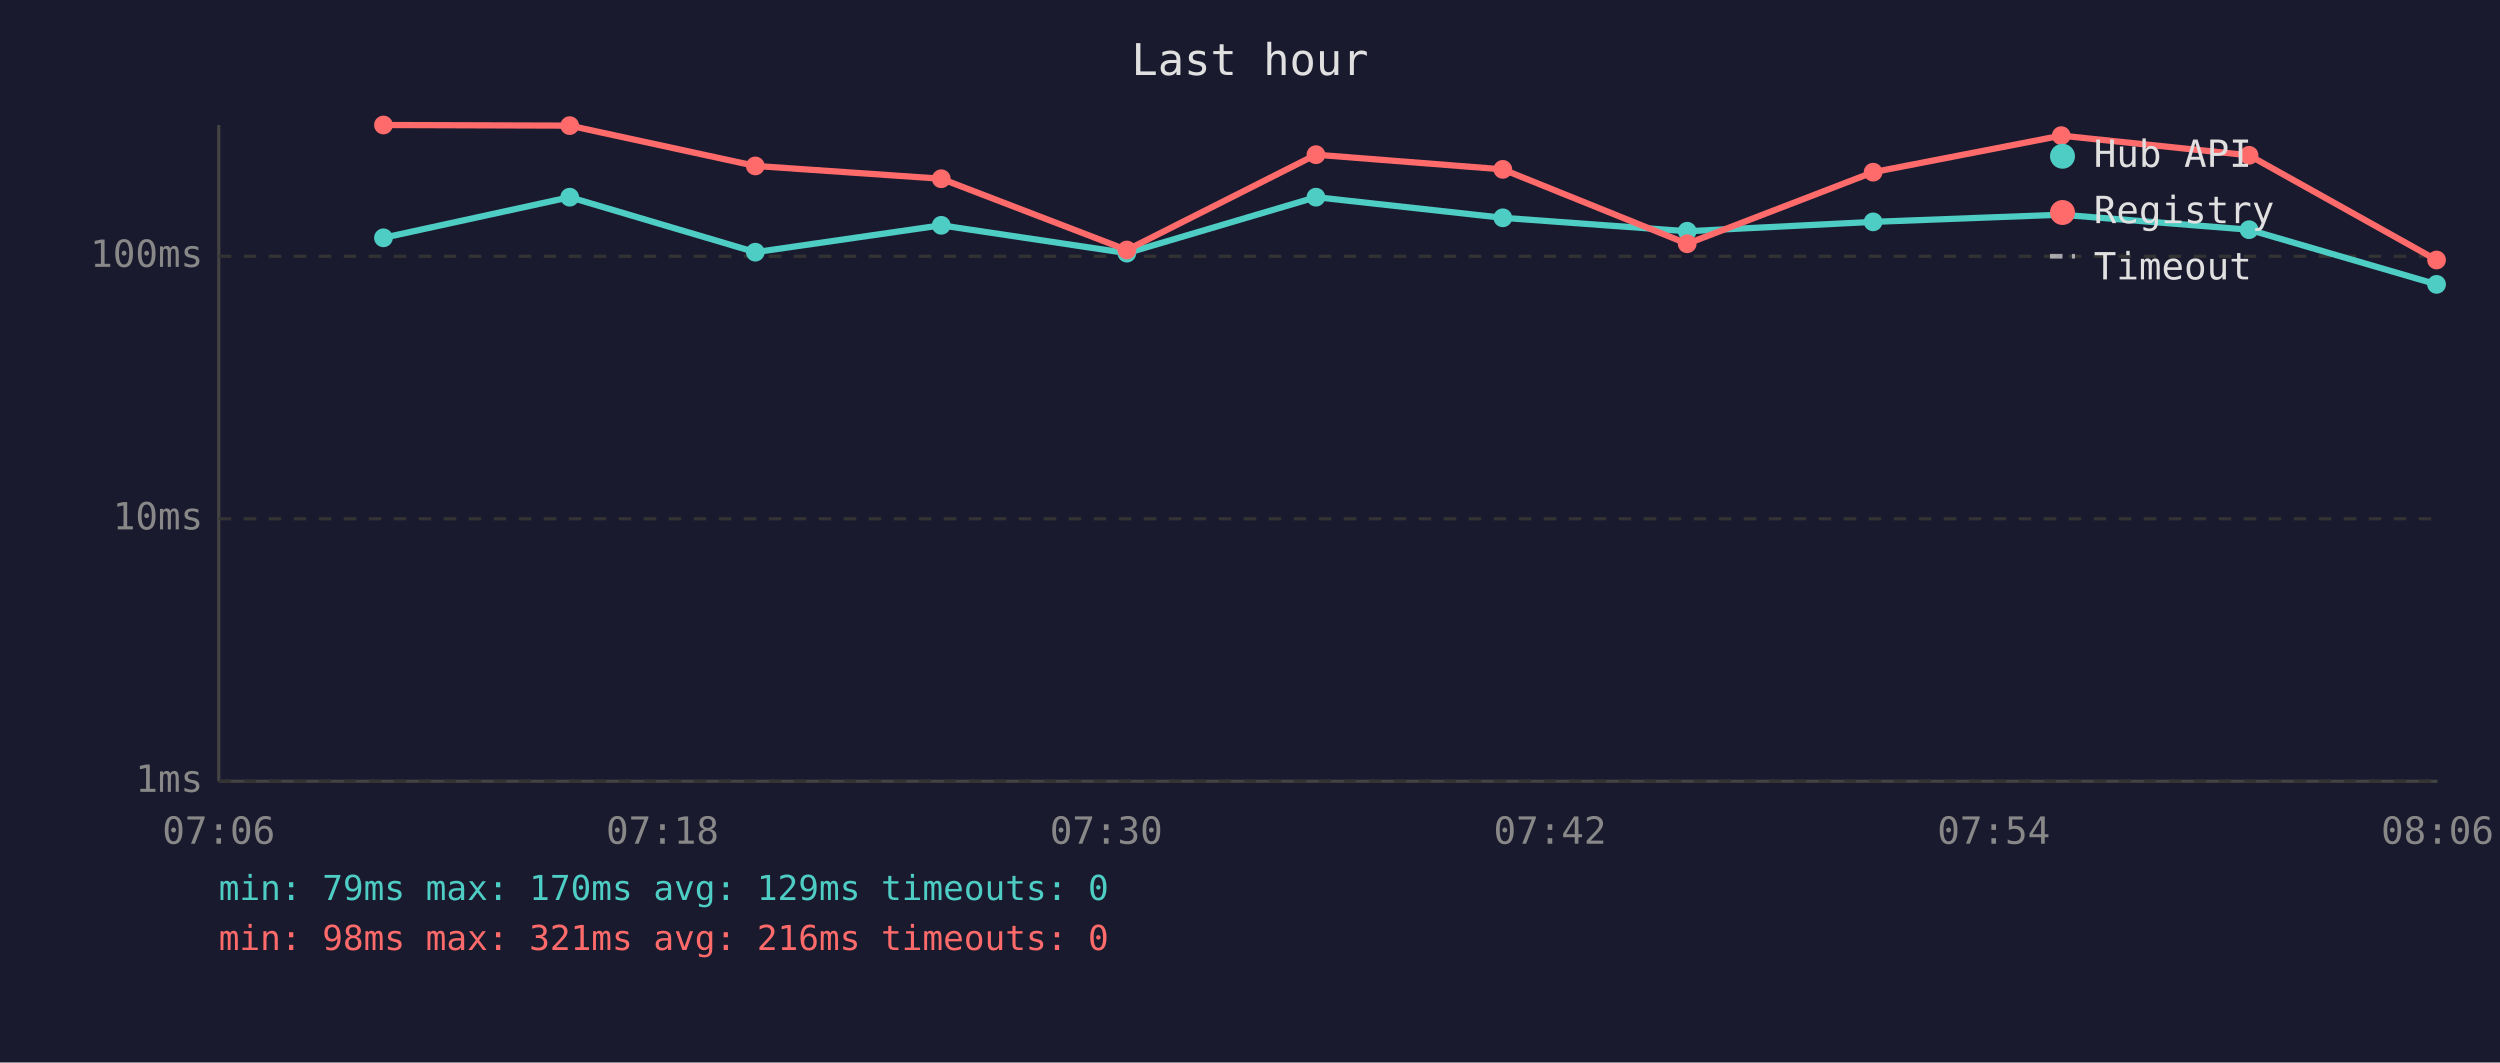
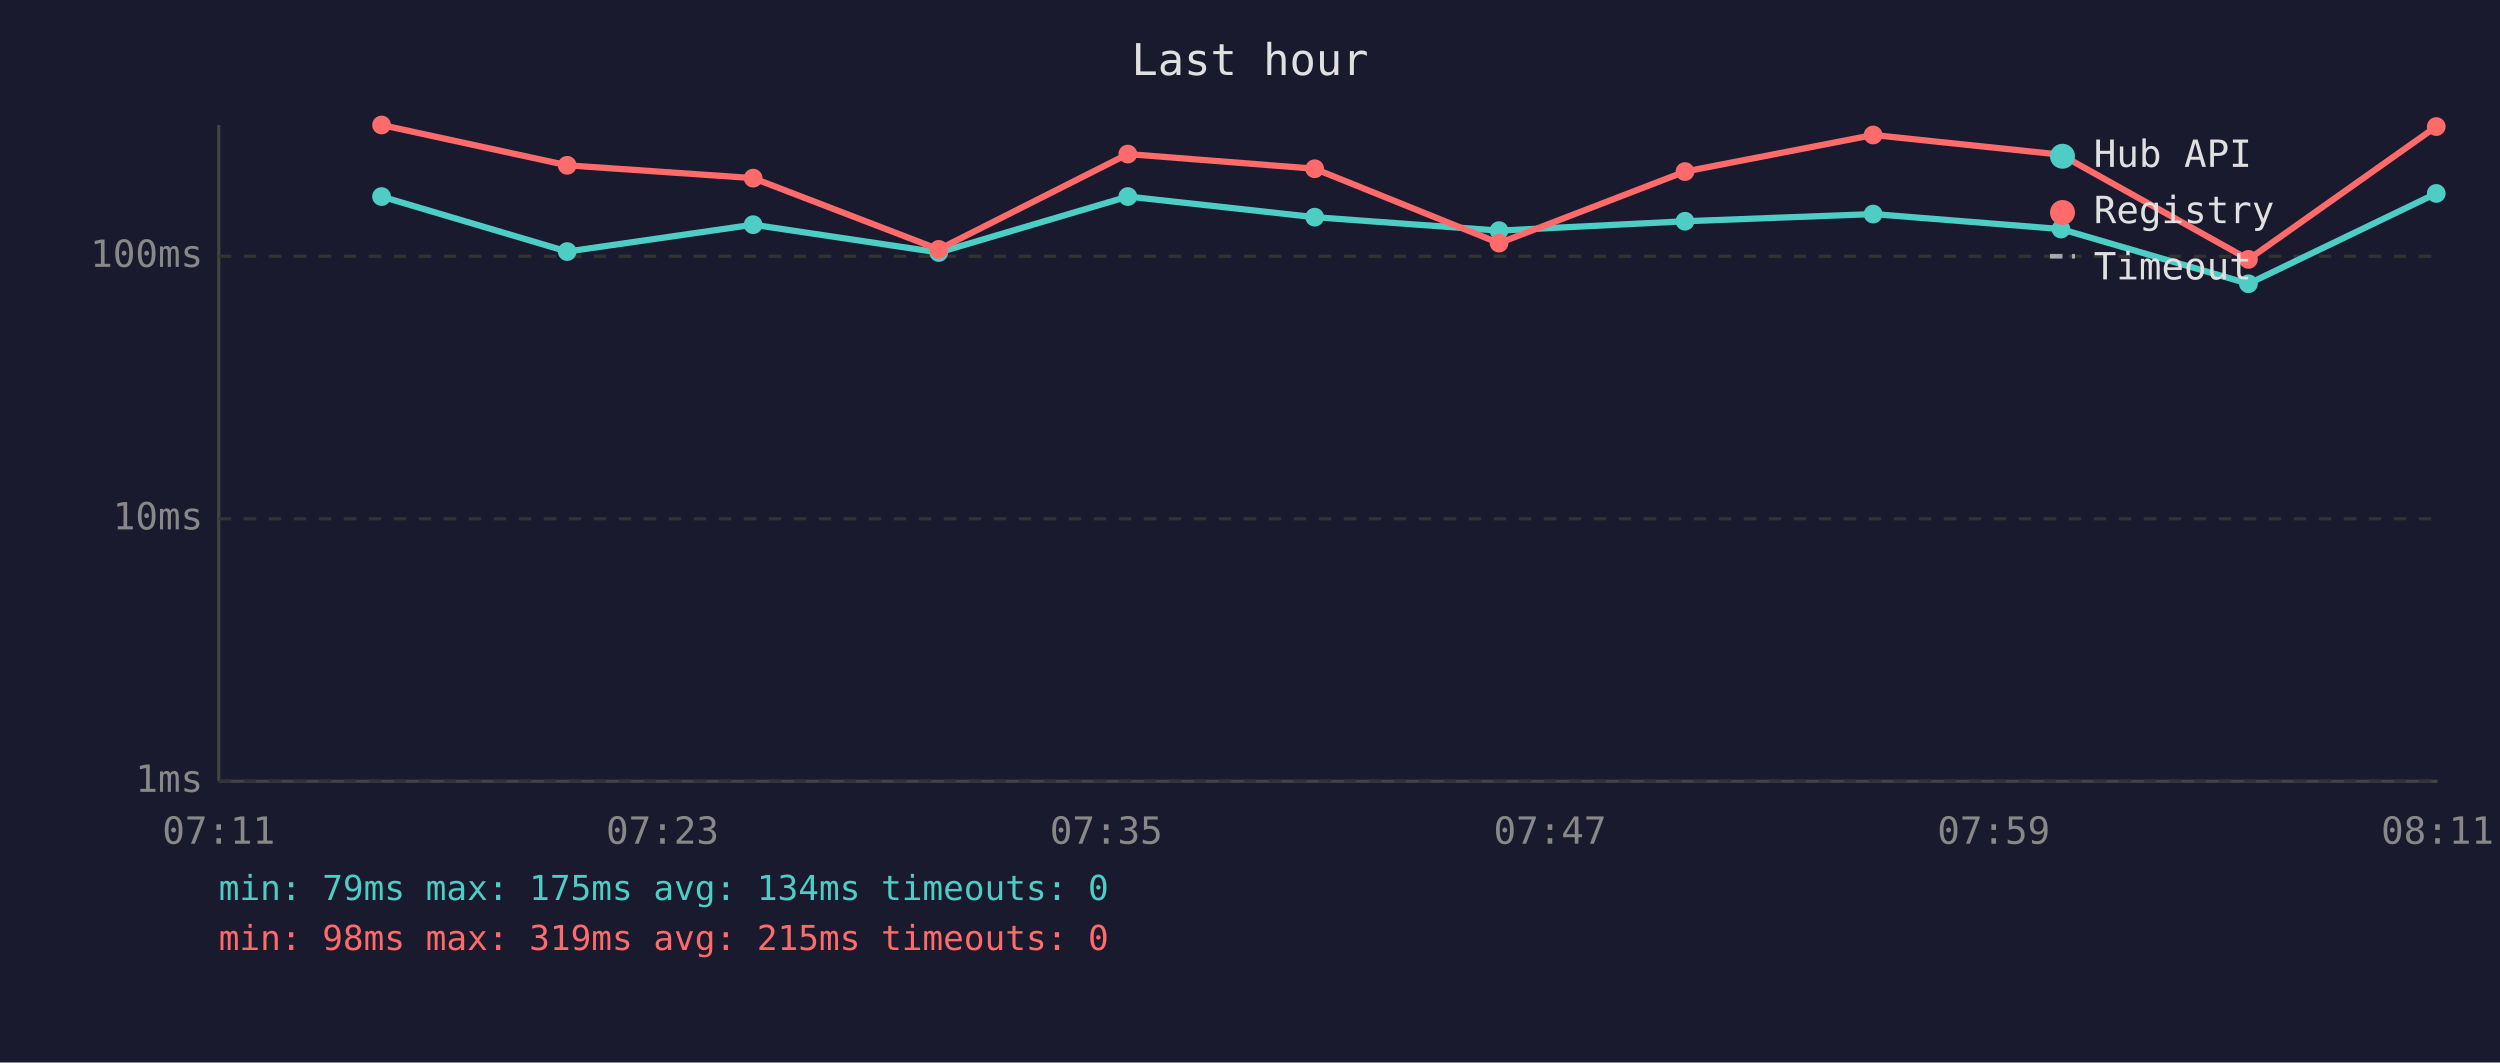
<svg xmlns="http://www.w3.org/2000/svg" viewBox="0 0 800 340" font-family="monospace" font-size="12">
  <rect width="800" height="340" fill="#1a1a2e" />
  <text x="400" y="24" fill="#e0e0e0" font-size="14" text-anchor="middle">Last hour</text>
  <line x1="70" y1="40" x2="70" y2="250" stroke="#444" stroke-width="1" />
  <line x1="70" y1="250" x2="780" y2="250" stroke="#444" stroke-width="1" />
  <line x1="70" y1="250" x2="780" y2="250" stroke="#333" stroke-width="1" stroke-dasharray="4" />
  <text x="65" y="250" fill="#888" text-anchor="end" dominant-baseline="middle">1ms</text>
  <line x1="70" y1="166" x2="780" y2="166" stroke="#333" stroke-width="1" stroke-dasharray="4" />
  <text x="65" y="166" fill="#888" text-anchor="end" dominant-baseline="middle">10ms</text>
  <line x1="70" y1="82" x2="780" y2="82" stroke="#333" stroke-width="1" stroke-dasharray="4" />
  <text x="65" y="82" fill="#888" text-anchor="end" dominant-baseline="middle">100ms</text>
-   <text x="70" y="270" fill="#888" text-anchor="middle">07:06</text>
-   <text x="212" y="270" fill="#888" text-anchor="middle">07:18</text>
-   <text x="354" y="270" fill="#888" text-anchor="middle">07:30</text>
-   <text x="496" y="270" fill="#888" text-anchor="middle">07:42</text>
-   <text x="638" y="270" fill="#888" text-anchor="middle">07:54</text>
-   <text x="780" y="270" fill="#888" text-anchor="middle">08:06</text>
-   <polyline points="122.7,76.1 182.3,63.1 241.7,80.7 301.2,72.1 360.6,81.0 421.1,63.1 480.9,69.7 539.9,74.0 599.4,71.0 659.6,68.7 719.7,73.5 779.7,91.0" fill="none" stroke="#4ecdc4" stroke-width="2" opacity="1" />
-   <circle cx="122.7" cy="76.1" r="3" fill="#4ecdc4" />
-   <circle cx="182.3" cy="63.1" r="3" fill="#4ecdc4" />
-   <circle cx="241.7" cy="80.7" r="3" fill="#4ecdc4" />
-   <circle cx="301.2" cy="72.1" r="3" fill="#4ecdc4" />
-   <circle cx="360.6" cy="81.0" r="3" fill="#4ecdc4" />
-   <circle cx="421.1" cy="63.1" r="3" fill="#4ecdc4" />
-   <circle cx="480.9" cy="69.7" r="3" fill="#4ecdc4" />
-   <circle cx="539.9" cy="74.0" r="3" fill="#4ecdc4" />
-   <circle cx="599.4" cy="71.0" r="3" fill="#4ecdc4" />
-   <circle cx="659.6" cy="68.7" r="3" fill="#4ecdc4" />
-   <circle cx="719.7" cy="73.5" r="3" fill="#4ecdc4" />
-   <circle cx="779.7" cy="91.0" r="3" fill="#4ecdc4" />
-   <polyline points="122.7,40.0 182.3,40.2 241.7,53.1 301.2,57.2 360.6,80.0 421.1,49.5 480.9,54.2 539.9,78.0 599.4,55.1 659.6,43.4 719.7,49.7 779.7,83.2" fill="none" stroke="#ff6b6b" stroke-width="2" opacity="1" />
-   <circle cx="122.7" cy="40.0" r="3" fill="#ff6b6b" />
-   <circle cx="182.3" cy="40.2" r="3" fill="#ff6b6b" />
-   <circle cx="241.7" cy="53.1" r="3" fill="#ff6b6b" />
-   <circle cx="301.2" cy="57.2" r="3" fill="#ff6b6b" />
-   <circle cx="360.6" cy="80.0" r="3" fill="#ff6b6b" />
-   <circle cx="421.1" cy="49.5" r="3" fill="#ff6b6b" />
-   <circle cx="480.9" cy="54.2" r="3" fill="#ff6b6b" />
-   <circle cx="539.9" cy="78.0" r="3" fill="#ff6b6b" />
-   <circle cx="599.4" cy="55.1" r="3" fill="#ff6b6b" />
-   <circle cx="659.6" cy="43.4" r="3" fill="#ff6b6b" />
-   <circle cx="719.7" cy="49.7" r="3" fill="#ff6b6b" />
-   <circle cx="779.7" cy="83.2" r="3" fill="#ff6b6b" />
+   <text x="70" y="270" fill="#888" text-anchor="middle">07:11</text>
+   <text x="212" y="270" fill="#888" text-anchor="middle">07:23</text>
+   <text x="354" y="270" fill="#888" text-anchor="middle">07:35</text>
+   <text x="496" y="270" fill="#888" text-anchor="middle">07:47</text>
+   <text x="638" y="270" fill="#888" text-anchor="middle">07:59</text>
+   <text x="780" y="270" fill="#888" text-anchor="middle">08:11</text>
+   <polyline points="122.1,62.9 181.5,80.5 241.0,71.9 300.4,80.8 360.9,62.9 420.7,69.5 479.7,73.8 539.2,70.8 599.4,68.5 659.5,73.3 719.5,90.8 779.6,61.9" fill="none" stroke="#4ecdc4" stroke-width="2" opacity="1" />
+   <circle cx="122.1" cy="62.9" r="3" fill="#4ecdc4" />
+   <circle cx="181.5" cy="80.5" r="3" fill="#4ecdc4" />
+   <circle cx="241.0" cy="71.9" r="3" fill="#4ecdc4" />
+   <circle cx="300.4" cy="80.8" r="3" fill="#4ecdc4" />
+   <circle cx="360.9" cy="62.9" r="3" fill="#4ecdc4" />
+   <circle cx="420.7" cy="69.5" r="3" fill="#4ecdc4" />
+   <circle cx="479.7" cy="73.8" r="3" fill="#4ecdc4" />
+   <circle cx="539.2" cy="70.8" r="3" fill="#4ecdc4" />
+   <circle cx="599.4" cy="68.5" r="3" fill="#4ecdc4" />
+   <circle cx="659.5" cy="73.3" r="3" fill="#4ecdc4" />
+   <circle cx="719.5" cy="90.8" r="3" fill="#4ecdc4" />
+   <circle cx="779.6" cy="61.9" r="3" fill="#4ecdc4" />
+   <polyline points="122.1,40.0 181.5,52.9 241.0,57.0 300.4,79.8 360.9,49.3 420.7,54.0 479.7,77.8 539.2,54.9 599.4,43.2 659.5,49.5 719.5,83.0 779.6,40.5" fill="none" stroke="#ff6b6b" stroke-width="2" opacity="1" />
+   <circle cx="122.1" cy="40.0" r="3" fill="#ff6b6b" />
+   <circle cx="181.5" cy="52.9" r="3" fill="#ff6b6b" />
+   <circle cx="241.0" cy="57.0" r="3" fill="#ff6b6b" />
+   <circle cx="300.4" cy="79.8" r="3" fill="#ff6b6b" />
+   <circle cx="360.9" cy="49.3" r="3" fill="#ff6b6b" />
+   <circle cx="420.7" cy="54.0" r="3" fill="#ff6b6b" />
+   <circle cx="479.7" cy="77.8" r="3" fill="#ff6b6b" />
+   <circle cx="539.2" cy="54.9" r="3" fill="#ff6b6b" />
+   <circle cx="599.4" cy="43.2" r="3" fill="#ff6b6b" />
+   <circle cx="659.5" cy="49.5" r="3" fill="#ff6b6b" />
+   <circle cx="719.5" cy="83.0" r="3" fill="#ff6b6b" />
+   <circle cx="779.6" cy="40.5" r="3" fill="#ff6b6b" />
  <circle cx="660" cy="50" r="4" fill="#4ecdc4" />
  <text x="670" y="50" fill="#e0e0e0" dominant-baseline="middle">Hub API</text>
  <circle cx="660" cy="68" r="4" fill="#ff6b6b" />
  <text x="670" y="68" fill="#e0e0e0" dominant-baseline="middle">Registry</text>
  <line x1="656" y1="82" x2="664" y2="82" stroke="#e0e0e0" stroke-width="1.5" stroke-dasharray="4,3" opacity="0.7" />
  <text x="670" y="86" fill="#e0e0e0" dominant-baseline="middle">Timeout</text>
-   <text x="70" y="288" fill="#4ecdc4" font-size="11">min: 79ms  max: 170ms  avg: 129ms  timeouts: 0</text>
-   <text x="70" y="304" fill="#ff6b6b" font-size="11">min: 98ms  max: 321ms  avg: 216ms  timeouts: 0</text>
+   <text x="70" y="288" fill="#4ecdc4" font-size="11">min: 79ms  max: 175ms  avg: 134ms  timeouts: 0</text>
+   <text x="70" y="304" fill="#ff6b6b" font-size="11">min: 98ms  max: 319ms  avg: 215ms  timeouts: 0</text>
</svg>
